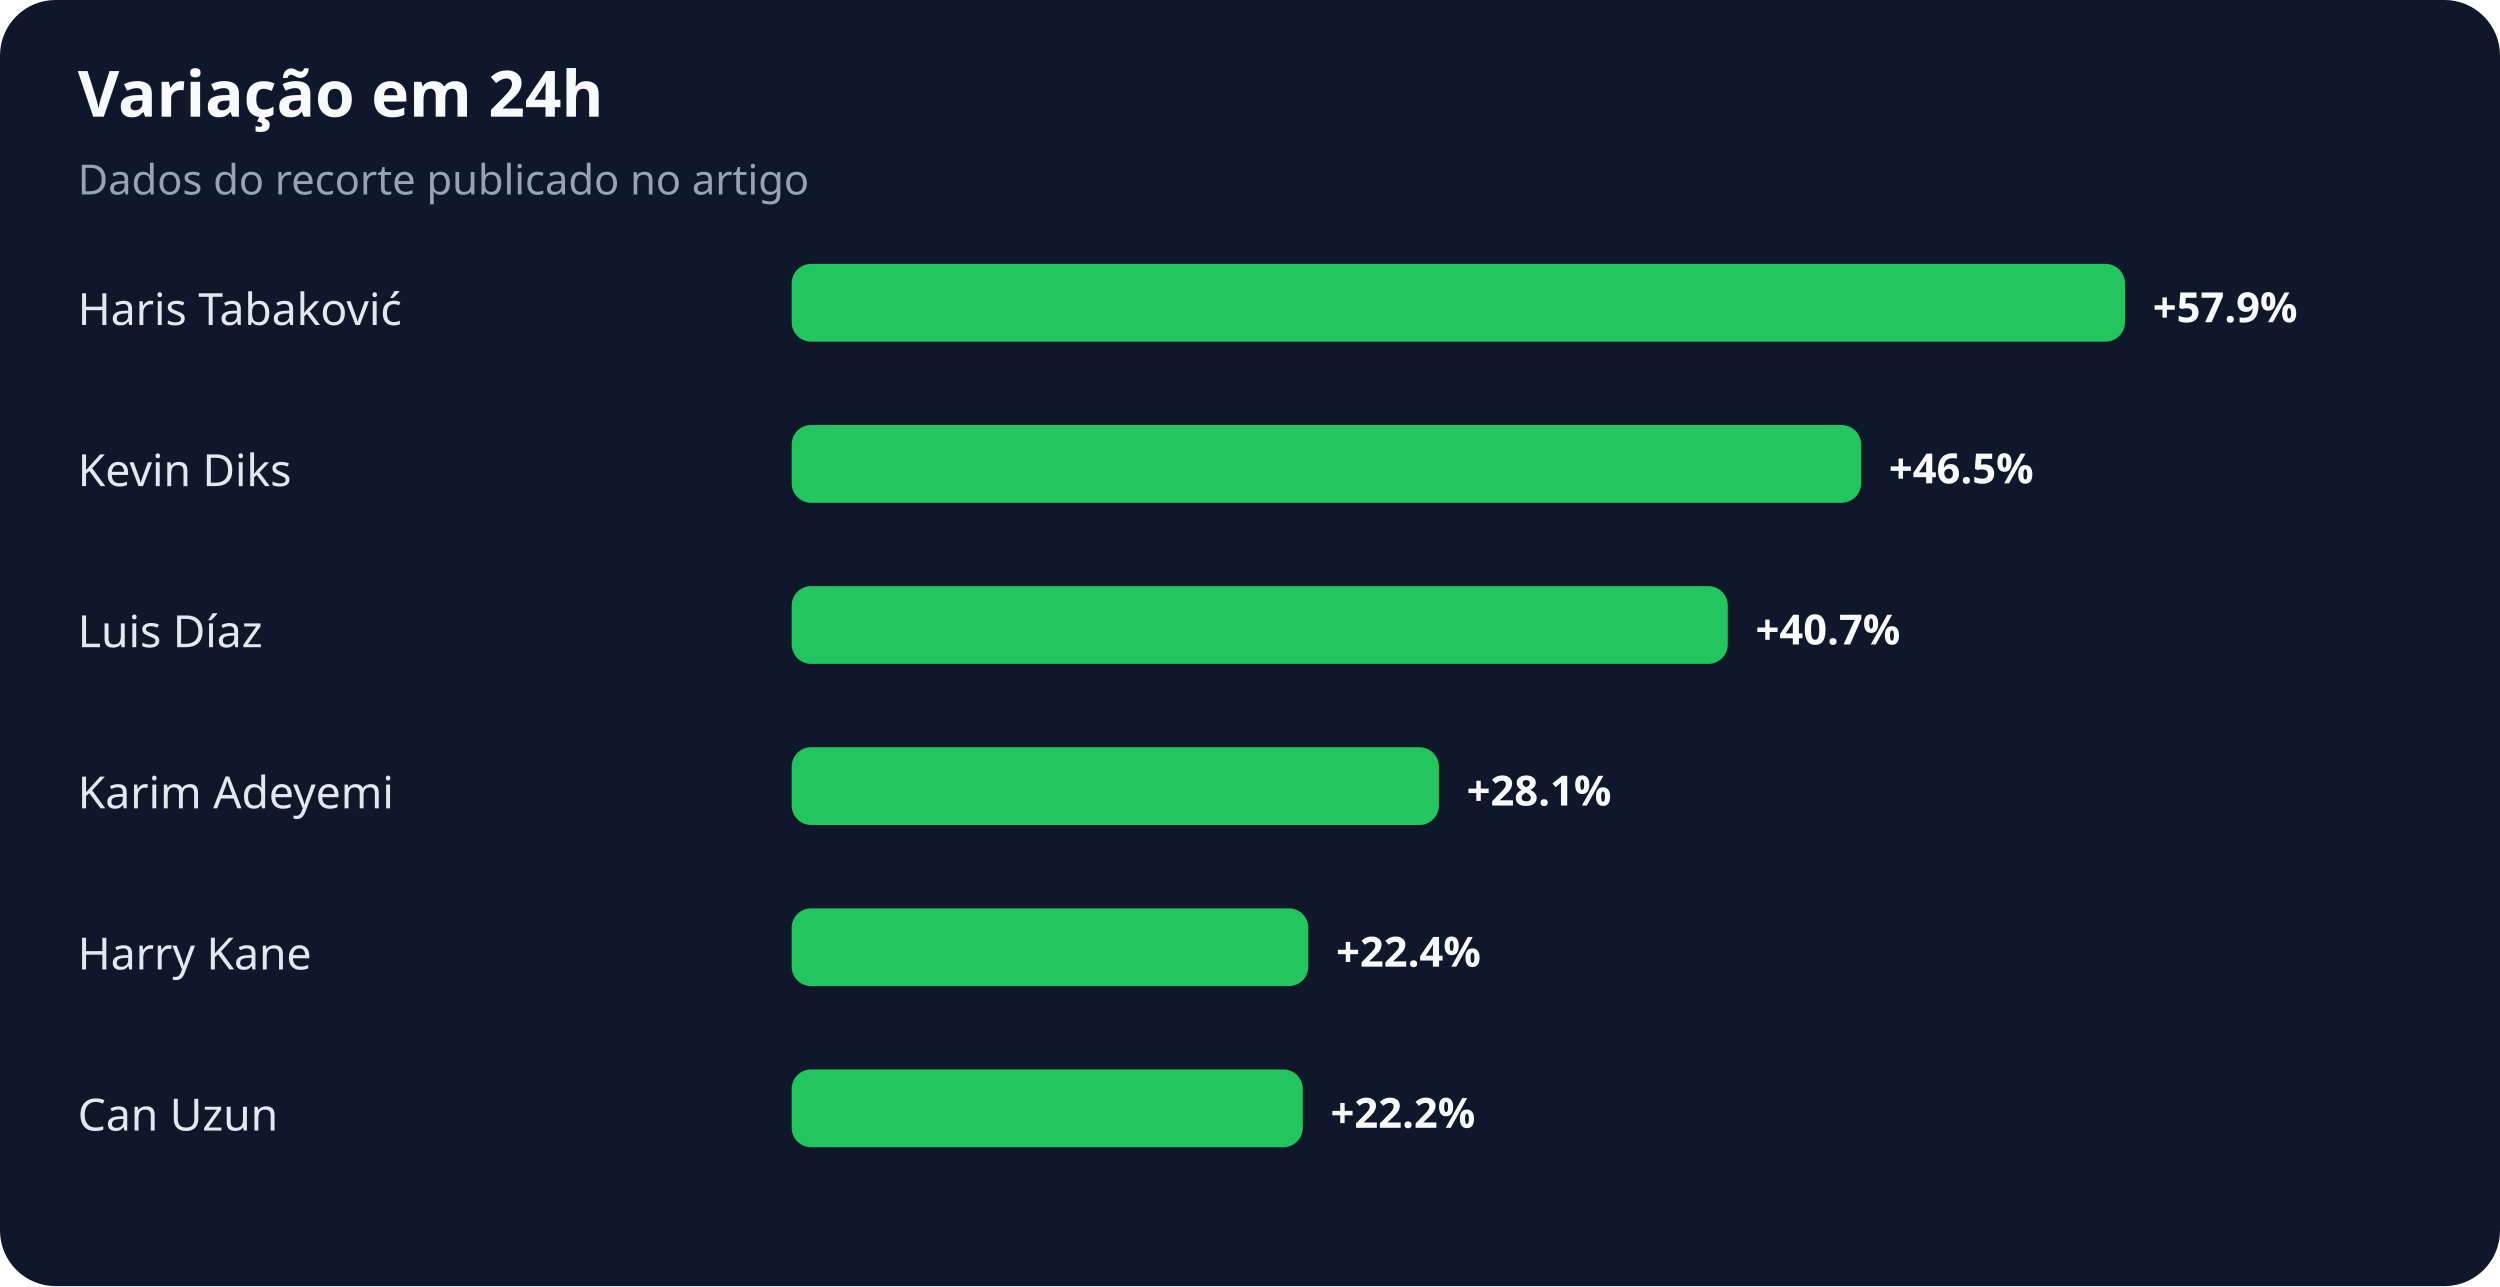
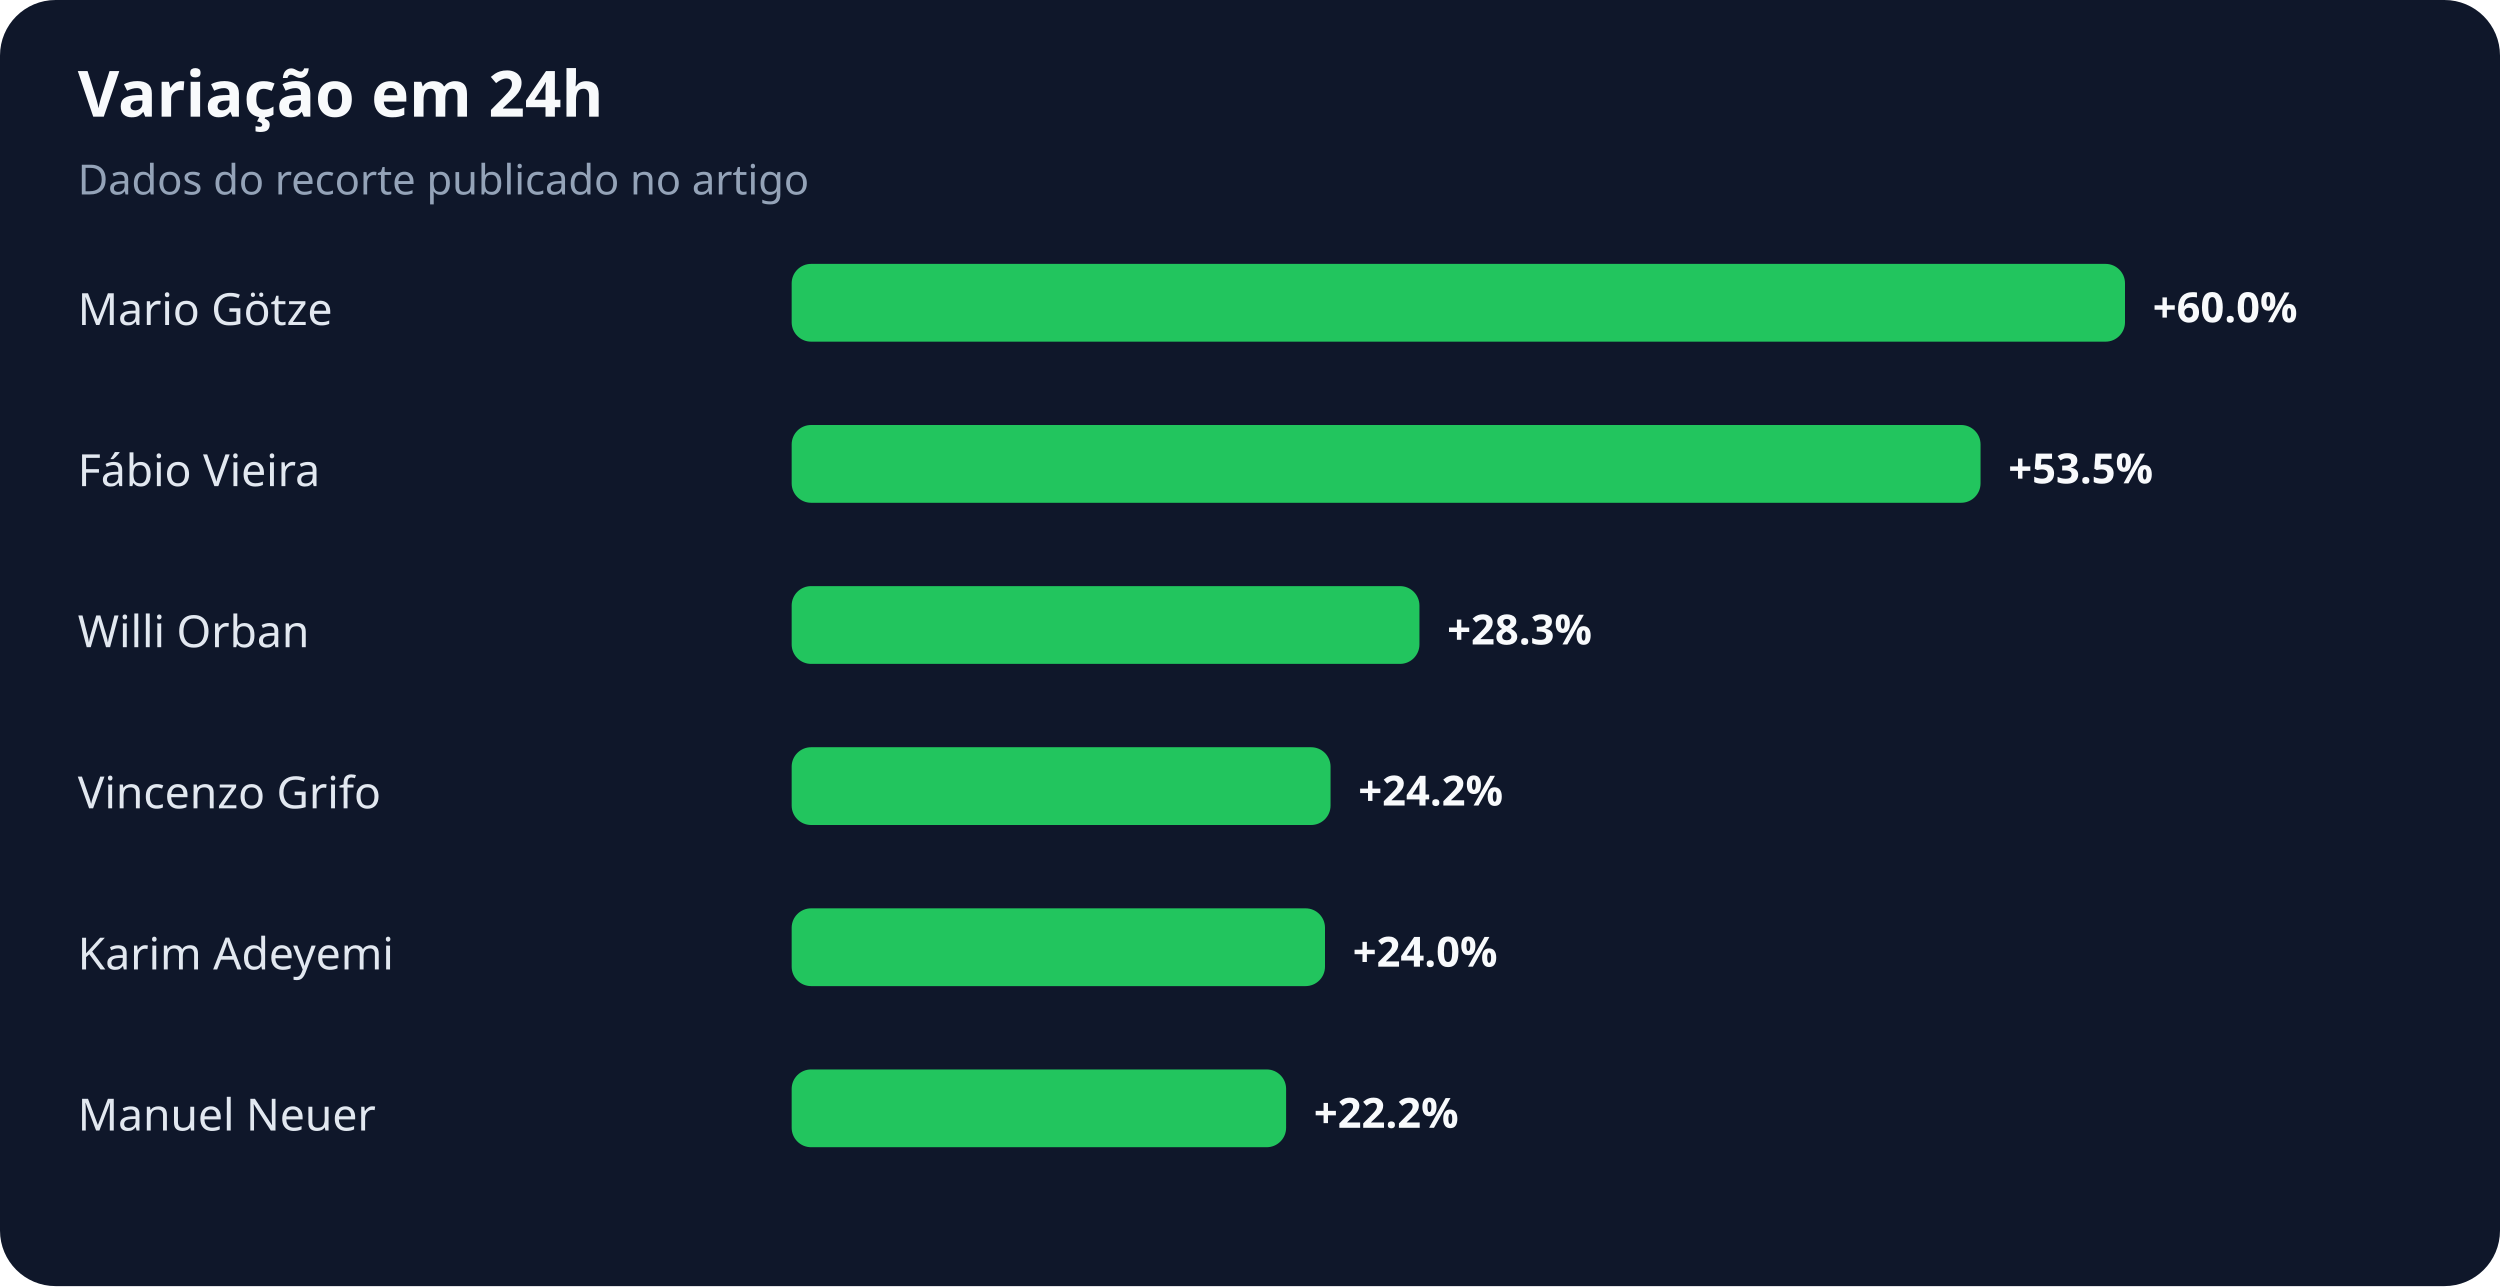
<svg xmlns="http://www.w3.org/2000/svg" width="900" height="463" viewBox="0 0 900 463" role="img" aria-labelledby="title desc">
  <rect width="100%" height="100%" rx="20" fill="#0f172a" />
  <text x="28" y="42" fill="#f8fafc" font-family="system-ui,sans-serif" font-size="23" font-weight="700">Variação em 24h</text>
  <text x="28" y="70" fill="#94a3b8" font-family="system-ui,sans-serif" font-size="15">Dados do recorte publicado no artigo</text>
-   <text x="28" y="117" fill="#e2e8f0" font-family="system-ui,sans-serif" font-size="16">Haris Tabaković</text>
+   <text x="28" y="117" fill="#e2e8f0" font-family="system-ui,sans-serif" font-size="16">Mario Götze</text>
  <rect x="285" y="95" width="480" height="28" rx="7" fill="#22c55e" />
-   <text x="775" y="116" fill="#f8fafc" font-family="system-ui,sans-serif" font-size="15" font-weight="700">+57.9%</text>
-   <text x="28" y="175" fill="#e2e8f0" font-family="system-ui,sans-serif" font-size="16">Kevin Diks</text>
-   <rect x="285" y="153" width="385" height="28" rx="7" fill="#22c55e" />
-   <text x="680" y="174" fill="#f8fafc" font-family="system-ui,sans-serif" font-size="15" font-weight="700">+46.5%</text>
-   <text x="28" y="233" fill="#e2e8f0" font-family="system-ui,sans-serif" font-size="16">Luis Díaz</text>
-   <rect x="285" y="211" width="337" height="28" rx="7" fill="#22c55e" />
-   <text x="632" y="232" fill="#f8fafc" font-family="system-ui,sans-serif" font-size="15" font-weight="700">+40.7%</text>
-   <text x="28" y="291" fill="#e2e8f0" font-family="system-ui,sans-serif" font-size="16">Karim Adeyemi</text>
-   <rect x="285" y="269" width="233" height="28" rx="7" fill="#22c55e" />
-   <text x="528" y="290" fill="#f8fafc" font-family="system-ui,sans-serif" font-size="15" font-weight="700">+28.1%</text>
-   <text x="28" y="349" fill="#e2e8f0" font-family="system-ui,sans-serif" font-size="16">Harry Kane</text>
-   <rect x="285" y="327" width="186" height="28" rx="7" fill="#22c55e" />
-   <text x="481" y="348" fill="#f8fafc" font-family="system-ui,sans-serif" font-size="15" font-weight="700">+22.4%</text>
-   <text x="28" y="407" fill="#e2e8f0" font-family="system-ui,sans-serif" font-size="16">Can Uzun</text>
-   <rect x="285" y="385" width="184" height="28" rx="7" fill="#22c55e" />
-   <text x="479" y="406" fill="#f8fafc" font-family="system-ui,sans-serif" font-size="15" font-weight="700">+22.2%</text>
+   <text x="775" y="116" fill="#f8fafc" font-family="system-ui,sans-serif" font-size="15" font-weight="700">+60.0%</text>
+   <text x="28" y="175" fill="#e2e8f0" font-family="system-ui,sans-serif" font-size="16">Fábio Vieira</text>
+   <rect x="285" y="153" width="428" height="28" rx="7" fill="#22c55e" />
+   <text x="723" y="174" fill="#f8fafc" font-family="system-ui,sans-serif" font-size="15" font-weight="700">+53.5%</text>
+   <text x="28" y="233" fill="#e2e8f0" font-family="system-ui,sans-serif" font-size="16">Willi Orban</text>
+   <rect x="285" y="211" width="226" height="28" rx="7" fill="#22c55e" />
+   <text x="521" y="232" fill="#f8fafc" font-family="system-ui,sans-serif" font-size="15" font-weight="700">+28.3%</text>
+   <text x="28" y="291" fill="#e2e8f0" font-family="system-ui,sans-serif" font-size="16">Vincenzo Grifo</text>
+   <rect x="285" y="269" width="194" height="28" rx="7" fill="#22c55e" />
+   <text x="489" y="290" fill="#f8fafc" font-family="system-ui,sans-serif" font-size="15" font-weight="700">+24.2%</text>
+   <text x="28" y="349" fill="#e2e8f0" font-family="system-ui,sans-serif" font-size="16">Karim Adeyemi</text>
+   <rect x="285" y="327" width="192" height="28" rx="7" fill="#22c55e" />
+   <text x="487" y="348" fill="#f8fafc" font-family="system-ui,sans-serif" font-size="15" font-weight="700">+24.0%</text>
+   <text x="28" y="407" fill="#e2e8f0" font-family="system-ui,sans-serif" font-size="16">Manuel Neuer</text>
+   <rect x="285" y="385" width="178" height="28" rx="7" fill="#22c55e" />
+   <text x="473" y="406" fill="#f8fafc" font-family="system-ui,sans-serif" font-size="15" font-weight="700">+22.2%</text>
</svg>
